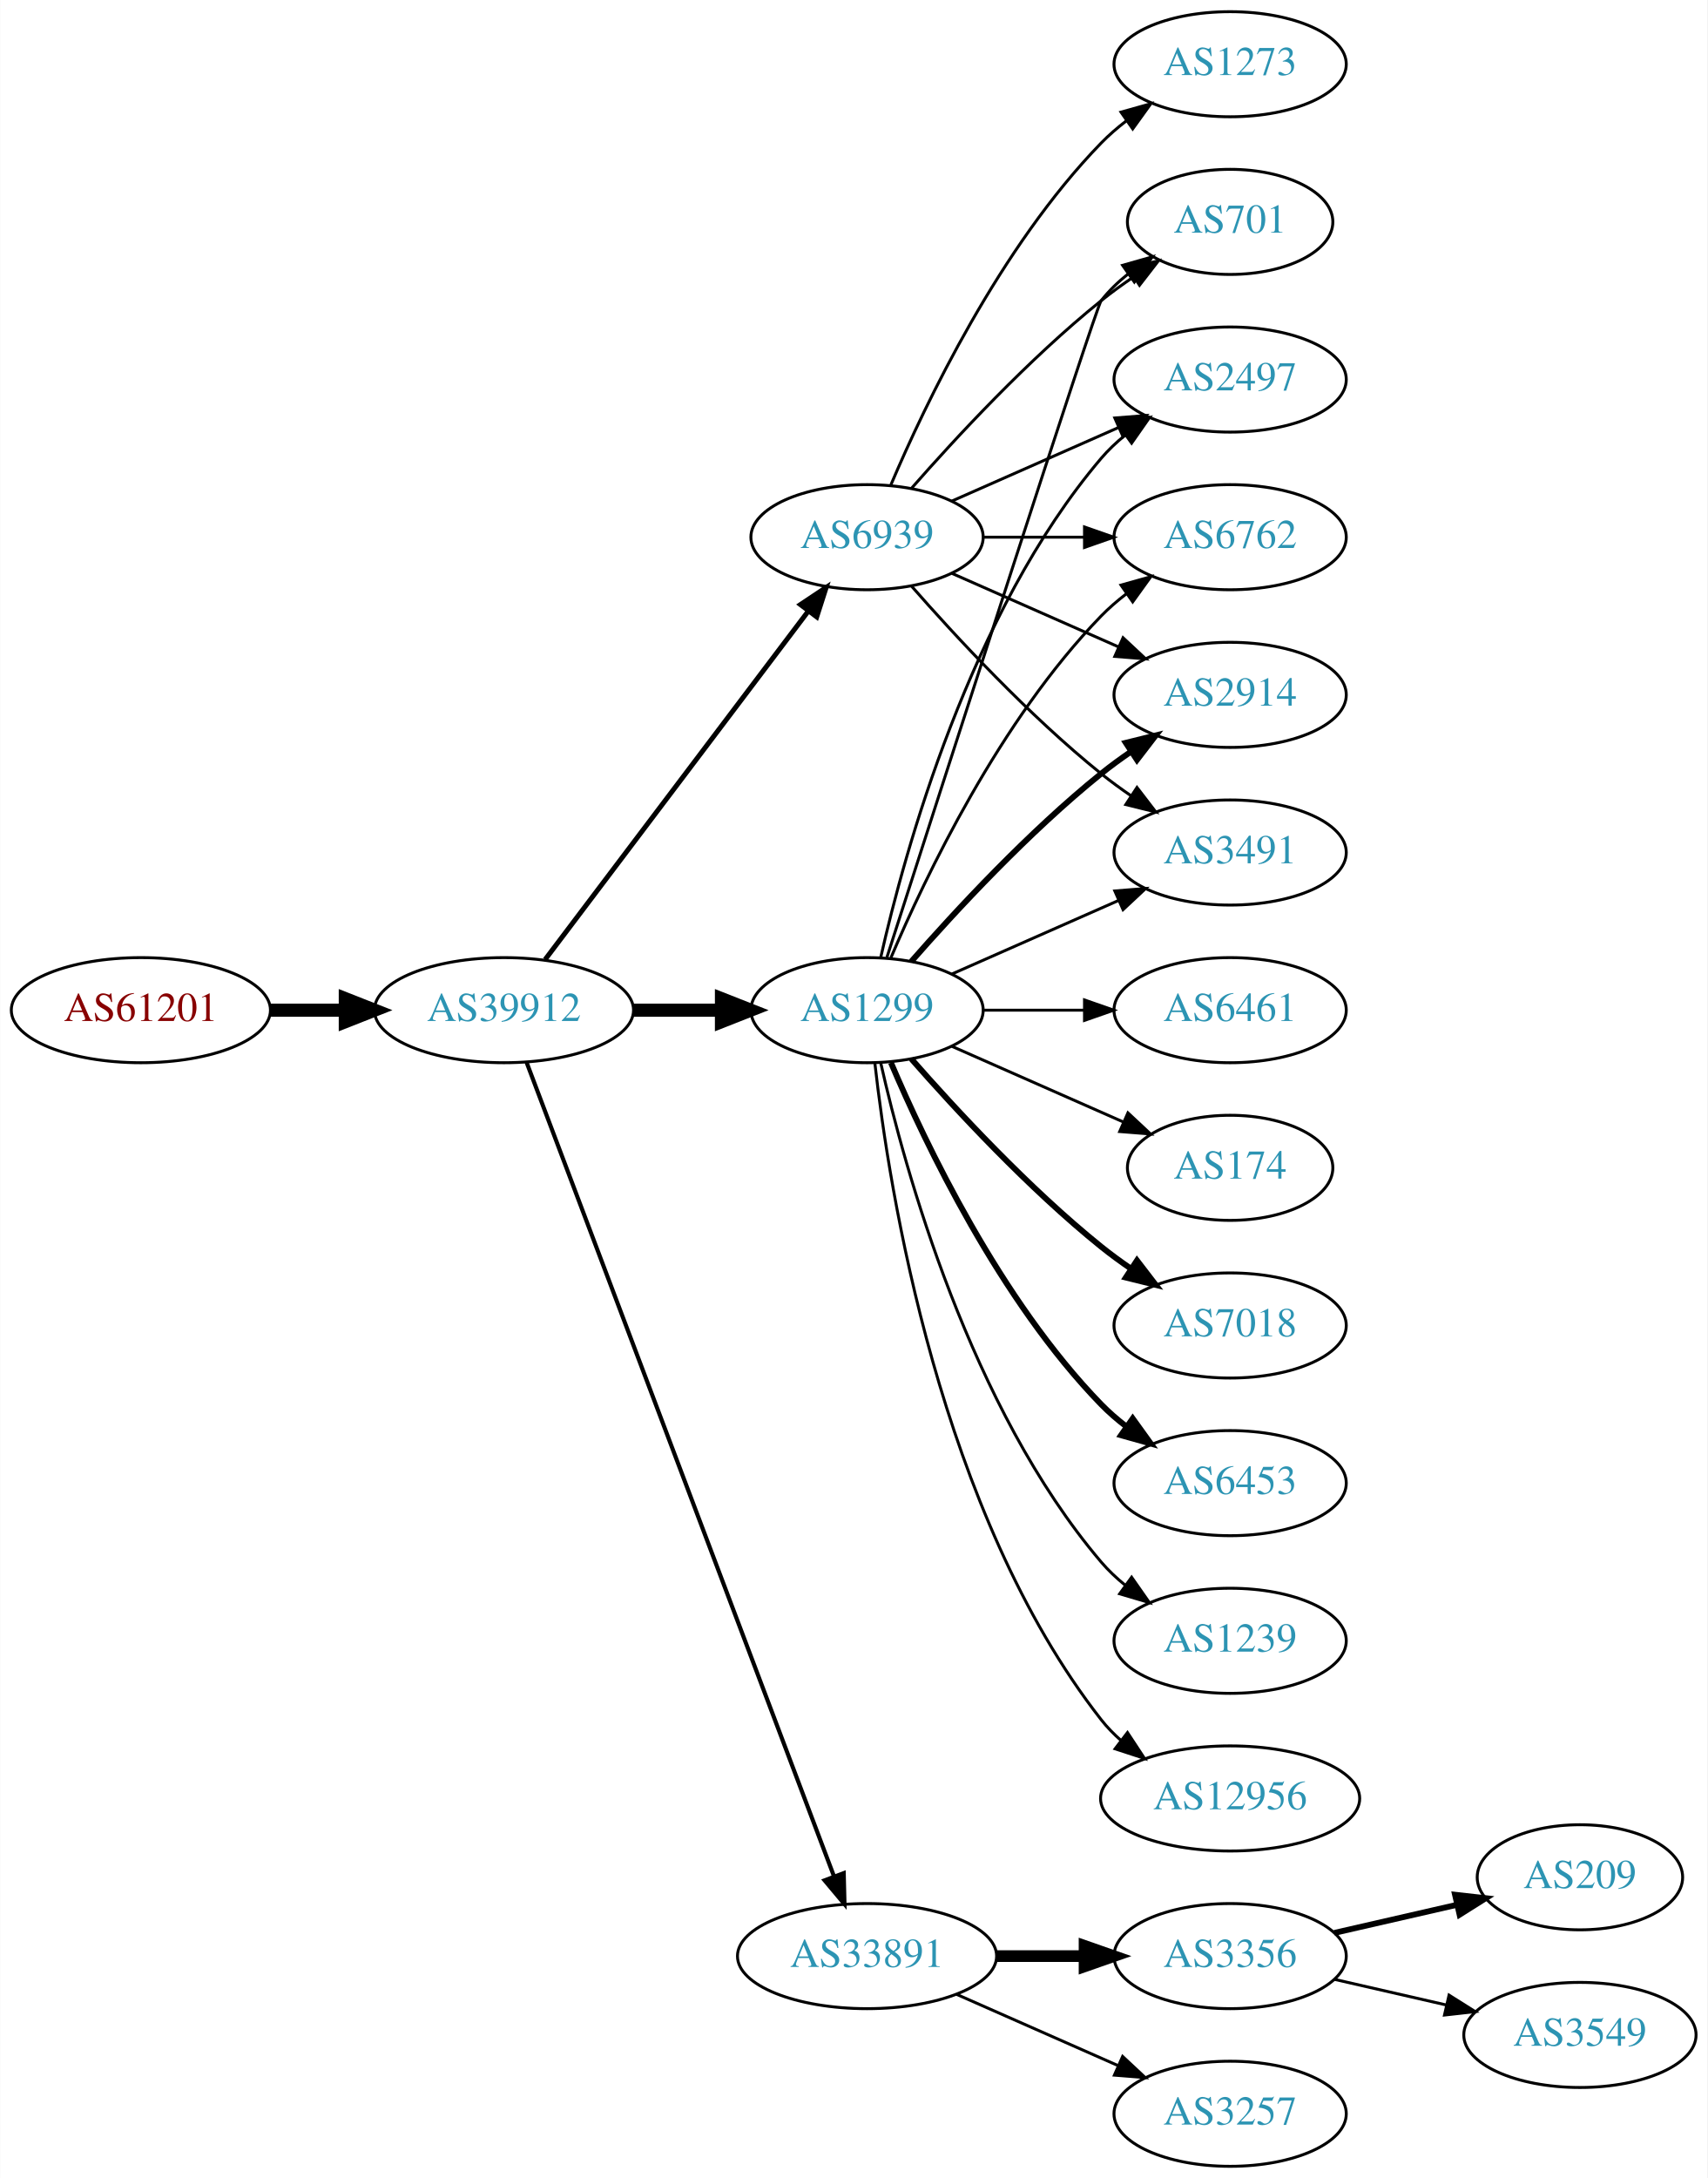
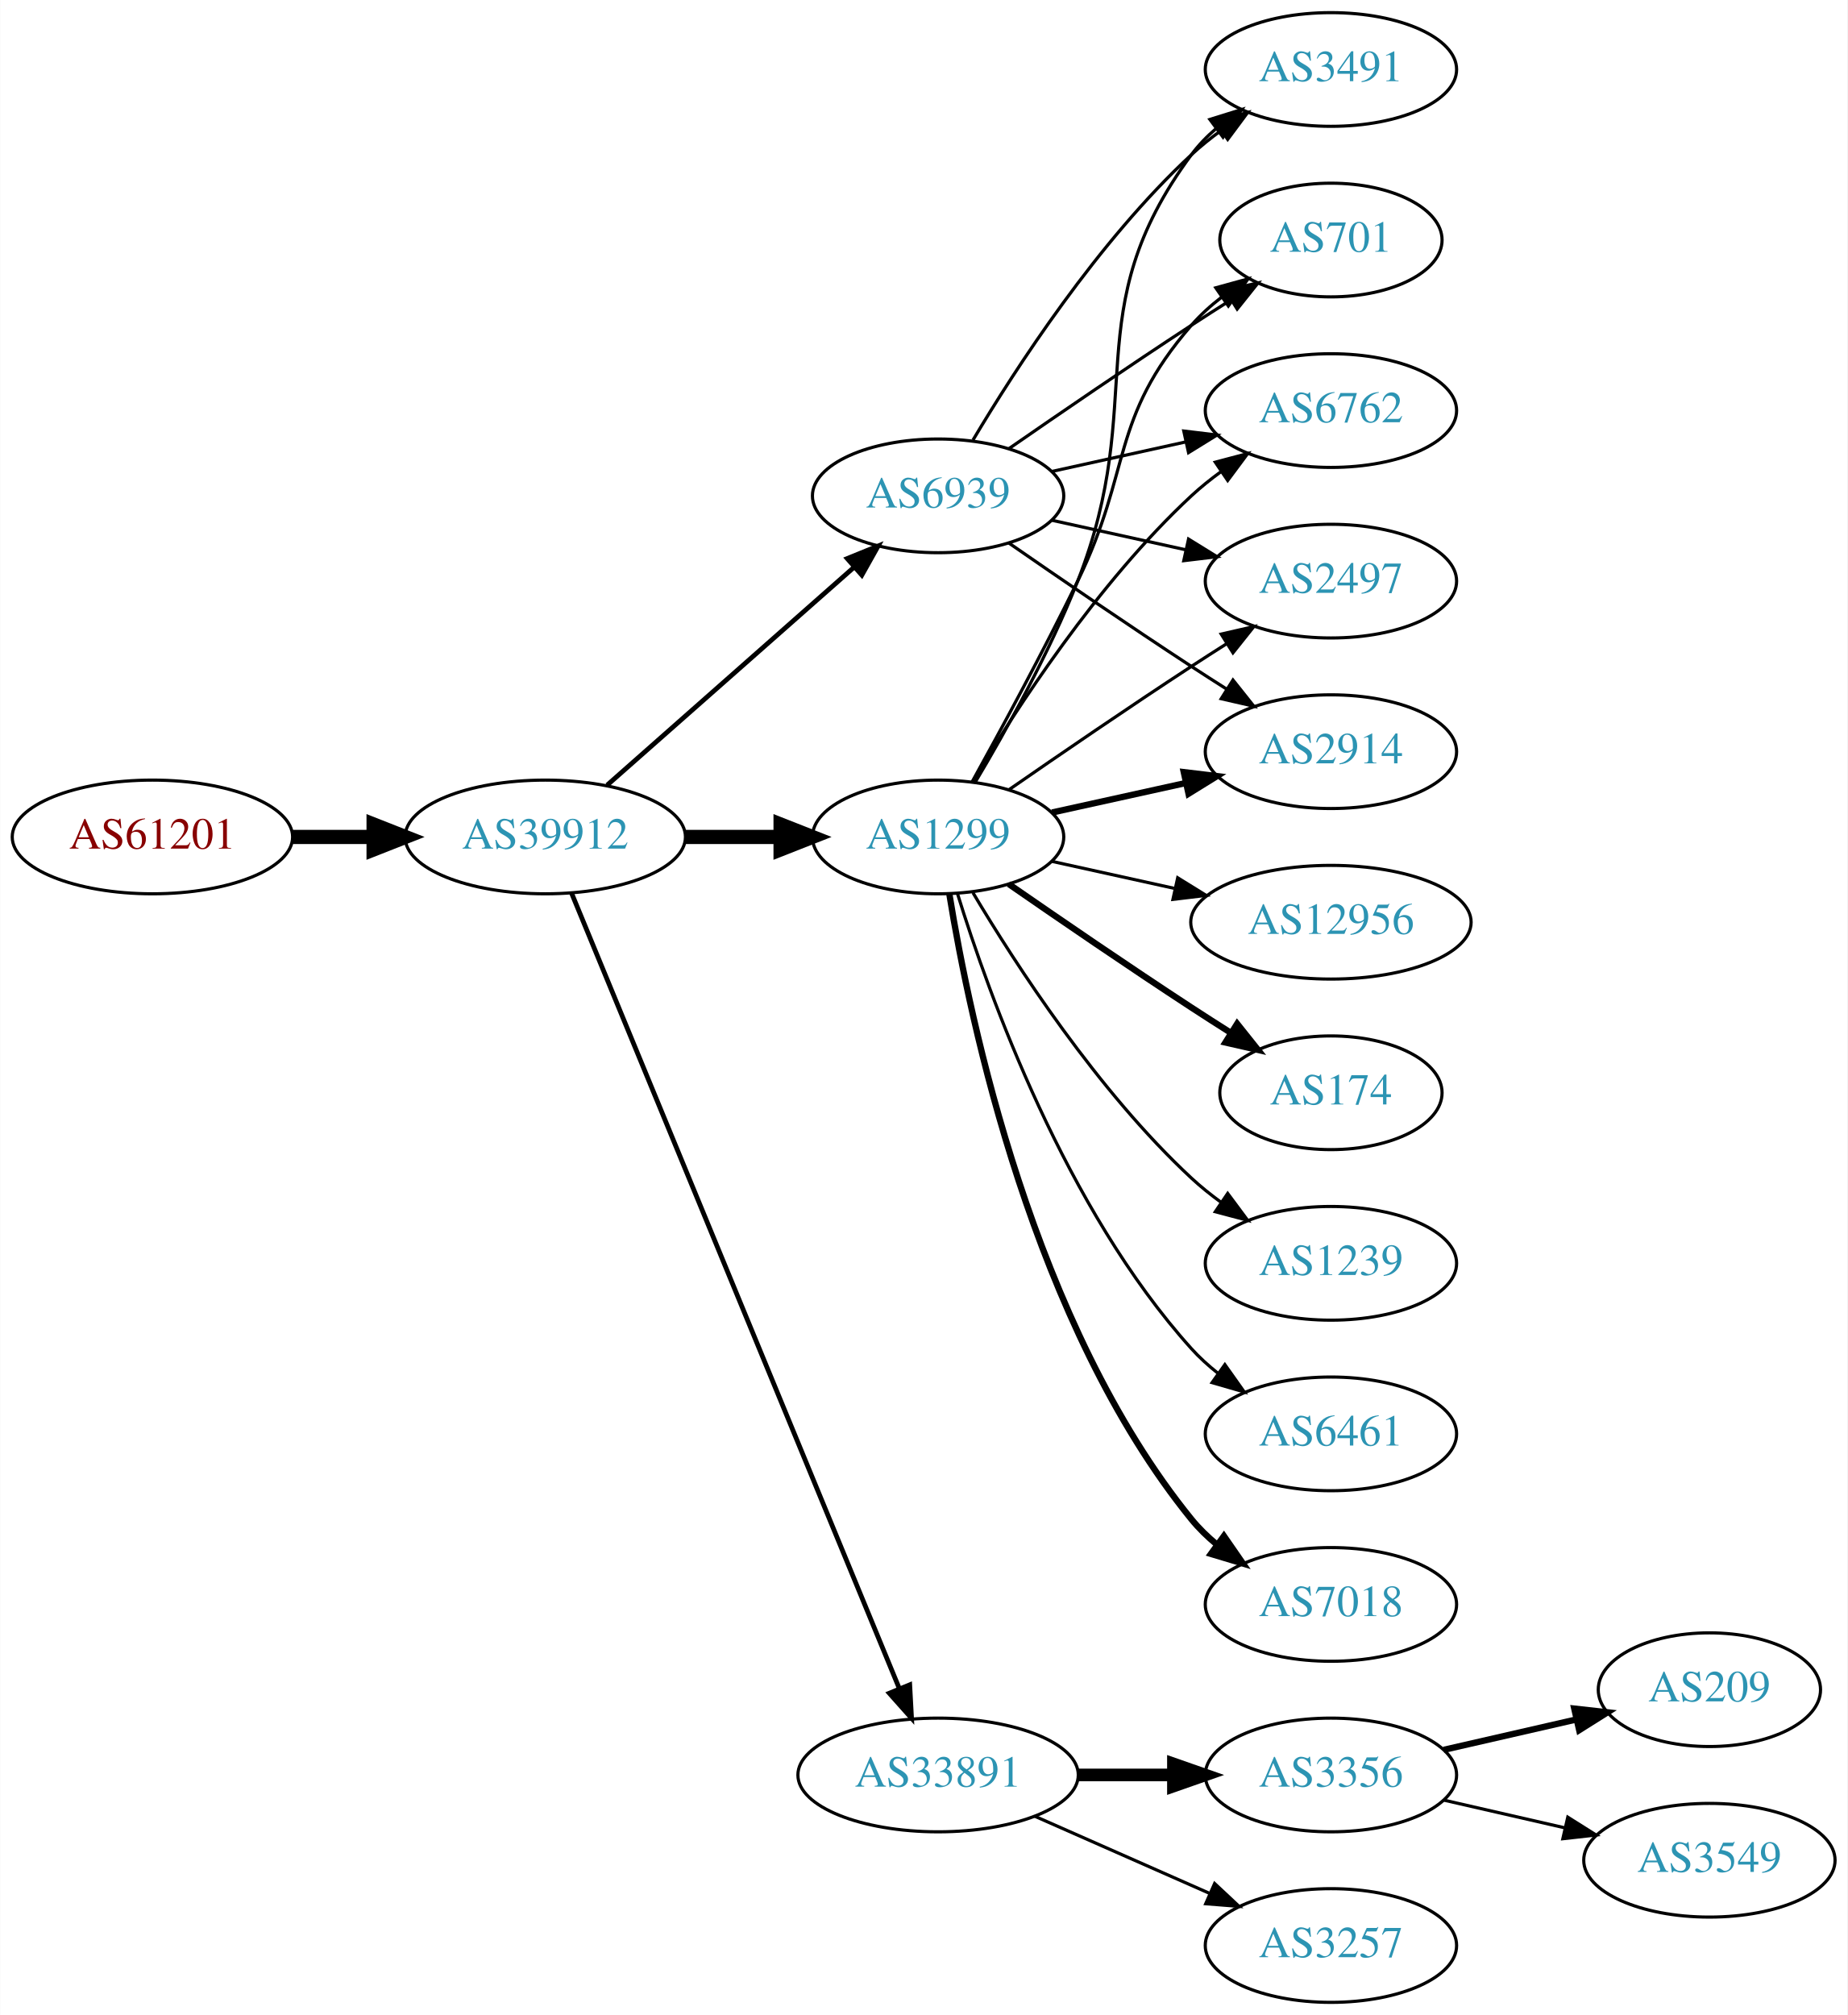
- <svg xmlns="http://www.w3.org/2000/svg" xmlns:xlink="http://www.w3.org/1999/xlink" width="585pt" height="746pt" viewBox="0.00 0.00 584.86 746.00">
-   <g id="graph0" class="graph" transform="scale(1 1) rotate(0) translate(4 742)">
-     <polygon fill="white" stroke="none" points="-4,4 -4,-742 580.862,-742 580.862,4 -4,4" />
+ <svg xmlns="http://www.w3.org/2000/svg" xmlns:xlink="http://www.w3.org/1999/xlink" width="585pt" height="638pt" viewBox="0.00 0.00 584.86 638.00">
+   <g id="graph0" class="graph" transform="scale(1 1) rotate(0) translate(4 634)">
+     <polygon fill="white" stroke="none" points="-4,4 -4,-634 580.862,-634 580.862,4 -4,4" />
    <g id="node1" class="node">
      <g id="a_node1">
        <a xlink:href="/asn/61201" xlink:title="AS61201 ~ HTBLA-KLU-AS [AT]">
-           <ellipse fill="#ffffff" stroke="black" cx="44.196" cy="-396" rx="44.393" ry="18" />
-           <text text-anchor="middle" x="44.196" y="-392.3" font-family="Times,serif" font-size="14.00" fill="#880000">AS61201</text>
+           <ellipse fill="#ffffff" stroke="black" cx="44.196" cy="-369" rx="44.393" ry="18" />
+           <text text-anchor="middle" x="44.196" y="-365.3" font-family="Times,serif" font-size="14.00" fill="#880000">AS61201</text>
        </a>
      </g>
    </g>
    <g id="node2" class="node">
      <g id="a_node2">
        <a xlink:href="/asn/39912" xlink:title="AS39912 ~ oja.at GmbH [AT]">
-           <ellipse fill="#ffffff" stroke="black" cx="168.588" cy="-396" rx="44.393" ry="18" />
-           <text text-anchor="middle" x="168.588" y="-392.3" font-family="Times,serif" font-size="14.00" fill="#2c94b3">AS39912</text>
+           <ellipse fill="#ffffff" stroke="black" cx="168.588" cy="-369" rx="44.393" ry="18" />
+           <text text-anchor="middle" x="168.588" y="-365.3" font-family="Times,serif" font-size="14.00" fill="#2c94b3">AS39912</text>
        </a>
      </g>
    </g>
    <g id="edge1" class="edge">
-       <path fill="none" stroke="black" stroke-width="4.5" d="M88.692,-396C96.898,-396 105.569,-396 114.041,-396" />
-       <polygon fill="black" stroke="black" stroke-width="4.5" points="114.233,-399.938 124.233,-396 114.233,-392.063 114.233,-399.938" />
+       <path fill="none" stroke="black" stroke-width="4.5" d="M88.692,-369C96.898,-369 105.569,-369 114.041,-369" />
+       <polygon fill="black" stroke="black" stroke-width="4.5" points="114.233,-372.938 124.233,-369 114.233,-365.063 114.233,-372.938" />
    </g>
    <g id="node3" class="node">
      <g id="a_node3">
        <a xlink:href="/asn/1299" xlink:title="AS1299 ~ Telia Carrier [EU]">
-           <ellipse fill="#ffffff" stroke="black" cx="292.98" cy="-396" rx="39.794" ry="18" />
-           <text text-anchor="middle" x="292.98" y="-392.3" font-family="Times,serif" font-size="14.00" fill="#2c94b3">AS1299</text>
+           <ellipse fill="#ffffff" stroke="black" cx="292.98" cy="-369" rx="39.794" ry="18" />
+           <text text-anchor="middle" x="292.98" y="-365.3" font-family="Times,serif" font-size="14.00" fill="#2c94b3">AS1299</text>
        </a>
      </g>
    </g>
    <g id="edge2" class="edge">
-       <path fill="none" stroke="black" stroke-width="4.5" d="M213.084,-396C222.773,-396 233.11,-396 243.002,-396" />
-       <polygon fill="black" stroke="black" stroke-width="4.5" points="243.105,-399.938 253.105,-396 243.105,-392.063 243.105,-399.938" />
+       <path fill="none" stroke="black" stroke-width="4.5" d="M213.084,-369C222.773,-369 233.11,-369 243.002,-369" />
+       <polygon fill="black" stroke="black" stroke-width="4.5" points="243.105,-372.938 253.105,-369 243.105,-365.063 243.105,-372.938" />
    </g>
    <g id="node4" class="node">
      <g id="a_node4">
        <a xlink:href="/asn/33891" xlink:title="AS33891 ~ CORE-BACKBONE GMBH GLOBAL NETWORK [DE]">
          <ellipse fill="#ffffff" stroke="black" cx="292.98" cy="-72" rx="44.393" ry="18" />
          <text text-anchor="middle" x="292.98" y="-68.3" font-family="Times,serif" font-size="14.00" fill="#2c94b3">AS33891</text>
        </a>
      </g>
    </g>
    <g id="edge3" class="edge">
-       <path fill="none" stroke="black" stroke-width="1.406" d="M176.343,-378.119C196.655,-324.349 257.276,-163.871 281.657,-99.33" />
-       <polygon fill="black" stroke="black" stroke-width="1.406" points="284.987,-100.418 285.247,-89.826 278.439,-97.944 284.987,-100.418" />
+       <path fill="none" stroke="black" stroke-width="1.5" d="M176.878,-351.311C197.407,-301.493 255.821,-159.746 280.621,-99.564" />
+       <polygon fill="black" stroke="black" stroke-width="1.5" points="284,-100.551 284.574,-89.972 277.528,-97.884 284,-100.551" />
    </g>
    <g id="node5" class="node">
      <g id="a_node5">
        <a xlink:href="/asn/6939" xlink:title="AS6939 ~ Hurricane Electric LLC [US]">
-           <ellipse fill="#ffffff" stroke="black" cx="292.98" cy="-558" rx="39.794" ry="18" />
-           <text text-anchor="middle" x="292.98" y="-554.3" font-family="Times,serif" font-size="14.00" fill="#2c94b3">AS6939</text>
+           <ellipse fill="#ffffff" stroke="black" cx="292.98" cy="-477" rx="39.794" ry="18" />
+           <text text-anchor="middle" x="292.98" y="-473.3" font-family="Times,serif" font-size="14.00" fill="#2c94b3">AS6939</text>
        </a>
      </g>
    </g>
    <g id="edge4" class="edge">
-       <path fill="none" stroke="black" stroke-width="1.688" d="M182.686,-413.337C204.311,-441.96 247.582,-499.233 272.705,-532.486" />
-       <polygon fill="black" stroke="black" stroke-width="1.688" points="270.156,-534.919 278.976,-540.788 275.741,-530.699 270.156,-534.919" />
+       <path fill="none" stroke="black" stroke-width="1.5" d="M188.177,-385.403C208.994,-403.772 242.87,-433.665 266.23,-454.278" />
+       <polygon fill="black" stroke="black" stroke-width="1.5" points="264.202,-457.156 274.016,-461.148 268.833,-451.907 264.202,-457.156" />
    </g>
    <g id="node6" class="node">
      <g id="a_node6">
-         <a xlink:href="/asn/6461" xlink:title="AS6461 ~ Zayo Bandwidth [US]">
-           <ellipse fill="#ffffff" stroke="black" cx="417.373" cy="-396" rx="39.794" ry="18" />
-           <text text-anchor="middle" x="417.373" y="-392.3" font-family="Times,serif" font-size="14.00" fill="#2c94b3">AS6461</text>
+         <a xlink:href="/asn/6762" xlink:title="AS6762 ~ TELECOM ITALIA SPARKLE S.p.A. [IT]">
+           <ellipse fill="#ffffff" stroke="black" cx="417.373" cy="-504" rx="39.794" ry="18" />
+           <text text-anchor="middle" x="417.373" y="-500.3" font-family="Times,serif" font-size="14.00" fill="#2c94b3">AS6762</text>
        </a>
      </g>
    </g>
    <g id="edge5" class="edge">
-       <path fill="none" stroke="black" d="M332.706,-396C343.644,-396 355.695,-396 367.161,-396" />
-       <polygon fill="black" stroke="black" points="367.479,-399.5 377.479,-396 367.479,-392.5 367.479,-399.5" />
+       <path fill="none" stroke="black" d="M304.026,-386.671C317.597,-409.472 343.529,-449.472 373.176,-477 376.083,-479.699 379.296,-482.28 382.62,-484.703" />
+       <polygon fill="black" stroke="black" points="380.755,-487.667 390.998,-490.375 384.679,-481.87 380.755,-487.667" />
    </g>
    <g id="node7" class="node">
      <g id="a_node7">
        <a xlink:href="/asn/174" xlink:title="AS174 ~ Cogent Communications [US]">
-           <ellipse fill="#ffffff" stroke="black" cx="417.373" cy="-342" rx="35.194" ry="18" />
-           <text text-anchor="middle" x="417.373" y="-338.3" font-family="Times,serif" font-size="14.00" fill="#2c94b3">AS174</text>
+           <ellipse fill="#ffffff" stroke="black" cx="417.373" cy="-288" rx="35.194" ry="18" />
+           <text text-anchor="middle" x="417.373" y="-284.3" font-family="Times,serif" font-size="14.00" fill="#2c94b3">AS174</text>
        </a>
      </g>
    </g>
    <g id="edge6" class="edge">
-       <path fill="none" stroke="black" d="M322.06,-383.611C339.488,-375.922 362.045,-365.969 380.729,-357.726" />
-       <polygon fill="black" stroke="black" points="382.362,-360.831 390.099,-353.592 379.537,-354.427 382.362,-360.831" />
+       <path fill="none" stroke="black" stroke-width="2" d="M315.337,-354.099C331.188,-343.123 353.391,-327.921 373.176,-315 377.221,-312.358 381.507,-309.615 385.746,-306.933" />
+       <polygon fill="black" stroke="black" stroke-width="2" points="387.683,-309.85 394.29,-301.568 383.96,-303.921 387.683,-309.85" />
    </g>
    <g id="node8" class="node">
      <g id="a_node8">
-         <a xlink:href="/asn/2914" xlink:title="AS2914 ~ NTT America, Inc. [US]">
-           <ellipse fill="#ffffff" stroke="black" cx="417.373" cy="-504" rx="39.794" ry="18" />
-           <text text-anchor="middle" x="417.373" y="-500.3" font-family="Times,serif" font-size="14.00" fill="#2c94b3">AS2914</text>
+         <a xlink:href="/asn/1239" xlink:title="AS1239 ~ Sprint [US]">
+           <ellipse fill="#ffffff" stroke="black" cx="417.373" cy="-234" rx="39.794" ry="18" />
+           <text text-anchor="middle" x="417.373" y="-230.3" font-family="Times,serif" font-size="14.00" fill="#2c94b3">AS1239</text>
        </a>
      </g>
    </g>
    <g id="edge7" class="edge">
-       <path fill="none" stroke="black" stroke-width="2" d="M308.133,-412.663C323.234,-429.894 348.355,-457.024 373.176,-477 376.432,-479.62 379.957,-482.192 383.542,-484.646" />
-       <polygon fill="black" stroke="black" stroke-width="2" points="381.629,-487.577 391.914,-490.121 385.46,-481.719 381.629,-487.577" />
+       <path fill="none" stroke="black" d="M304.026,-351.329C317.597,-328.528 343.529,-288.528 373.176,-261 376.083,-258.301 379.296,-255.72 382.62,-253.297" />
+       <polygon fill="black" stroke="black" points="384.679,-256.13 390.998,-247.625 380.755,-250.333 384.679,-256.13" />
    </g>
    <g id="node9" class="node">
      <g id="a_node9">
-         <a xlink:href="/asn/3491" xlink:title="AS3491 ~ PCCW Global, Inc. [US]">
+         <a xlink:href="/asn/2497" xlink:title="AS2497 ~ Internet Initiative Japan Inc. [JP]">
          <ellipse fill="#ffffff" stroke="black" cx="417.373" cy="-450" rx="39.794" ry="18" />
-           <text text-anchor="middle" x="417.373" y="-446.3" font-family="Times,serif" font-size="14.00" fill="#2c94b3">AS3491</text>
+           <text text-anchor="middle" x="417.373" y="-446.3" font-family="Times,serif" font-size="14.00" fill="#2c94b3">AS2497</text>
        </a>
      </g>
    </g>
    <g id="edge8" class="edge">
-       <path fill="none" stroke="black" d="M322.06,-408.389C339.008,-415.866 360.805,-425.483 379.174,-433.588" />
-       <polygon fill="black" stroke="black" points="377.862,-436.834 388.424,-437.669 380.688,-430.43 377.862,-436.834" />
+       <path fill="none" stroke="black" d="M315.337,-383.901C331.188,-394.877 353.391,-410.079 373.176,-423 376.758,-425.339 380.529,-427.759 384.289,-430.144" />
+       <polygon fill="black" stroke="black" points="382.623,-433.231 392.95,-435.596 386.352,-427.307 382.623,-433.231" />
    </g>
    <g id="node10" class="node">
      <g id="a_node10">
-         <a xlink:href="/asn/701" xlink:title="AS701 ~ UUNET [US]">
-           <ellipse fill="#ffffff" stroke="black" cx="417.373" cy="-666" rx="35.194" ry="18" />
-           <text text-anchor="middle" x="417.373" y="-662.3" font-family="Times,serif" font-size="14.00" fill="#2c94b3">AS701</text>
+         <a xlink:href="/asn/6461" xlink:title="AS6461 ~ Zayo Bandwidth [US]">
+           <ellipse fill="#ffffff" stroke="black" cx="417.373" cy="-180" rx="39.794" ry="18" />
+           <text text-anchor="middle" x="417.373" y="-176.3" font-family="Times,serif" font-size="14.00" fill="#2c94b3">AS6461</text>
        </a>
      </g>
    </g>
    <g id="edge9" class="edge">
-       <path fill="none" stroke="black" d="M299.779,-414.068C317.74,-469.995 371.357,-636.673 373.176,-639 375.812,-642.37 378.993,-645.431 382.421,-648.179" />
-       <polygon fill="black" stroke="black" points="380.531,-651.128 390.723,-654.02 384.559,-645.403 380.531,-651.128" />
+       <path fill="none" stroke="black" d="M299.118,-351.06C309.021,-319.021 333.359,-251.188 373.176,-207 375.693,-204.208 378.564,-201.599 381.603,-199.188" />
+       <polygon fill="black" stroke="black" points="383.786,-201.93 389.911,-193.285 379.732,-196.224 383.786,-201.93" />
    </g>
    <g id="node11" class="node">
      <g id="a_node11">
        <a xlink:href="/asn/7018" xlink:title="AS7018 ~ AT&amp;T Services, Inc. [US]">
-           <ellipse fill="#ffffff" stroke="black" cx="417.373" cy="-288" rx="39.794" ry="18" />
-           <text text-anchor="middle" x="417.373" y="-284.3" font-family="Times,serif" font-size="14.00" fill="#2c94b3">AS7018</text>
+           <ellipse fill="#ffffff" stroke="black" cx="417.373" cy="-126" rx="39.794" ry="18" />
+           <text text-anchor="middle" x="417.373" y="-122.3" font-family="Times,serif" font-size="14.00" fill="#2c94b3">AS7018</text>
        </a>
      </g>
    </g>
    <g id="edge10" class="edge">
-       <path fill="none" stroke="black" stroke-width="2" d="M308.133,-379.337C323.234,-362.106 348.355,-334.976 373.176,-315 376.432,-312.38 379.957,-309.808 383.542,-307.354" />
-       <polygon fill="black" stroke="black" stroke-width="2" points="385.46,-310.281 391.914,-301.879 381.629,-304.423 385.46,-310.281" />
+       <path fill="none" stroke="black" stroke-width="2" d="M296.561,-350.822C303.016,-311.003 323.088,-214.714 373.176,-153 375.545,-150.082 378.318,-147.388 381.295,-144.925" />
+       <polygon fill="black" stroke="black" stroke-width="2" points="383.486,-147.659 389.517,-138.948 379.371,-141.997 383.486,-147.659" />
    </g>
    <g id="node12" class="node">
      <g id="a_node12">
-         <a xlink:href="/asn/6453" xlink:title="AS6453 ~ TATA COMMUNICATIONS (AMERICA) INC [US]">
-           <ellipse fill="#ffffff" stroke="black" cx="417.373" cy="-234" rx="39.794" ry="18" />
-           <text text-anchor="middle" x="417.373" y="-230.3" font-family="Times,serif" font-size="14.00" fill="#2c94b3">AS6453</text>
+         <a xlink:href="/asn/2914" xlink:title="AS2914 ~ NTT America, Inc. [US]">
+           <ellipse fill="#ffffff" stroke="black" cx="417.373" cy="-396" rx="39.794" ry="18" />
+           <text text-anchor="middle" x="417.373" y="-392.3" font-family="Times,serif" font-size="14.00" fill="#2c94b3">AS2914</text>
        </a>
      </g>
    </g>
    <g id="edge11" class="edge">
-       <path fill="none" stroke="black" stroke-width="2" d="M301.171,-378.025C312.938,-350.318 338.512,-296.652 373.176,-261 375.797,-258.305 378.737,-255.761 381.82,-253.392" />
-       <polygon fill="black" stroke="black" stroke-width="2" points="383.995,-256.141 390.189,-247.545 379.986,-250.403 383.995,-256.141" />
+       <path fill="none" stroke="black" stroke-width="2" d="M329.053,-376.737C342.24,-379.646 357.42,-382.995 371.386,-386.076" />
+       <polygon fill="black" stroke="black" stroke-width="2" points="370.776,-389.525 381.295,-388.262 372.284,-382.69 370.776,-389.525" />
    </g>
    <g id="node13" class="node">
      <g id="a_node13">
-         <a xlink:href="/asn/2497" xlink:title="AS2497 ~ Internet Initiative Japan Inc. [JP]">
+         <a xlink:href="/asn/3491" xlink:title="AS3491 ~ PCCW Global, Inc. [US]">
          <ellipse fill="#ffffff" stroke="black" cx="417.373" cy="-612" rx="39.794" ry="18" />
-           <text text-anchor="middle" x="417.373" y="-608.3" font-family="Times,serif" font-size="14.00" fill="#2c94b3">AS2497</text>
+           <text text-anchor="middle" x="417.373" y="-608.3" font-family="Times,serif" font-size="14.00" fill="#2c94b3">AS3491</text>
        </a>
      </g>
    </g>
    <g id="edge12" class="edge">
-       <path fill="none" stroke="black" d="M297.674,-414.075C305.814,-450.148 328.247,-532.14 373.176,-585 375.611,-587.864 378.427,-590.521 381.432,-592.961" />
-       <polygon fill="black" stroke="black" points="379.531,-595.905 389.692,-598.906 383.62,-590.224 379.531,-595.905" />
+       <path fill="none" stroke="black" d="M304.804,-386.454C314.377,-402.491 328.181,-427.165 337.176,-450 359.936,-507.776 336.273,-535.059 373.176,-585 375.41,-588.023 378.093,-590.786 381.014,-593.293" />
+       <polygon fill="black" stroke="black" points="379.04,-596.186 389.157,-599.331 383.209,-590.563 379.04,-596.186" />
    </g>
    <g id="node14" class="node">
      <g id="a_node14">
-         <a xlink:href="/asn/6762" xlink:title="AS6762 ~ TELECOM ITALIA SPARKLE S.p.A. [IT]">
-           <ellipse fill="#ffffff" stroke="black" cx="417.373" cy="-558" rx="39.794" ry="18" />
-           <text text-anchor="middle" x="417.373" y="-554.3" font-family="Times,serif" font-size="14.00" fill="#2c94b3">AS6762</text>
+         <a xlink:href="/asn/701" xlink:title="AS701 ~ UUNET [US]">
+           <ellipse fill="#ffffff" stroke="black" cx="417.373" cy="-558" rx="35.194" ry="18" />
+           <text text-anchor="middle" x="417.373" y="-554.3" font-family="Times,serif" font-size="14.00" fill="#2c94b3">AS701</text>
        </a>
      </g>
    </g>
    <g id="edge13" class="edge">
-       <path fill="none" stroke="black" d="M301.171,-413.975C312.938,-441.682 338.512,-495.348 373.176,-531 375.797,-533.695 378.737,-536.239 381.82,-538.608" />
-       <polygon fill="black" stroke="black" points="379.986,-541.597 390.189,-544.455 383.995,-535.859 379.986,-541.597" />
+       <path fill="none" stroke="black" d="M303.786,-386.509C312.791,-402.789 326.341,-427.801 337.176,-450 354.456,-485.403 347.342,-501.258 373.176,-531 375.982,-534.23 379.27,-537.203 382.757,-539.902" />
+       <polygon fill="black" stroke="black" points="380.909,-542.879 391.124,-545.69 384.892,-537.122 380.909,-542.879" />
    </g>
    <g id="node15" class="node">
      <g id="a_node15">
-         <a xlink:href="/asn/1239" xlink:title="AS1239 ~ Sprint [US]">
-           <ellipse fill="#ffffff" stroke="black" cx="417.373" cy="-180" rx="39.794" ry="18" />
-           <text text-anchor="middle" x="417.373" y="-176.3" font-family="Times,serif" font-size="14.00" fill="#2c94b3">AS1239</text>
+         <a xlink:href="/asn/12956" xlink:title="AS12956 ~ TELXIUS [ES]">
+           <ellipse fill="#ffffff" stroke="black" cx="417.373" cy="-342" rx="44.393" ry="18" />
+           <text text-anchor="middle" x="417.373" y="-338.3" font-family="Times,serif" font-size="14.00" fill="#2c94b3">AS12956</text>
        </a>
      </g>
    </g>
    <g id="edge14" class="edge">
-       <path fill="none" stroke="black" d="M297.674,-377.925C305.814,-341.852 328.247,-259.86 373.176,-207 375.611,-204.136 378.427,-201.479 381.432,-199.039" />
-       <polygon fill="black" stroke="black" points="383.62,-201.776 389.692,-193.094 379.531,-196.095 383.62,-201.776" />
+       <path fill="none" stroke="black" d="M329.053,-361.263C341.092,-358.607 354.792,-355.585 367.713,-352.734" />
+       <polygon fill="black" stroke="black" points="368.851,-356.068 377.862,-350.495 367.343,-349.232 368.851,-356.068" />
    </g>
    <g id="node16" class="node">
      <g id="a_node16">
-         <a xlink:href="/asn/12956" xlink:title="AS12956 ~ TELXIUS [ES]">
-           <ellipse fill="#ffffff" stroke="black" cx="417.373" cy="-126" rx="44.393" ry="18" />
-           <text text-anchor="middle" x="417.373" y="-122.3" font-family="Times,serif" font-size="14.00" fill="#2c94b3">AS12956</text>
-         </a>
-       </g>
-     </g>
-     <g id="edge15" class="edge">
-       <path fill="none" stroke="black" d="M295.66,-377.871C300.49,-334.632 317.831,-223.784 373.176,-153 375.192,-150.422 377.527,-148.026 380.048,-145.812" />
-       <polygon fill="black" stroke="black" points="382.205,-148.568 388.03,-139.719 377.957,-143.004 382.205,-148.568" />
-     </g>
-     <g id="node17" class="node">
-       <g id="a_node17">
        <a xlink:href="/asn/3356" xlink:title="AS3356 ~ Level 3 Parent, LLC [US]">
          <ellipse fill="#ffffff" stroke="black" cx="417.373" cy="-72" rx="39.794" ry="18" />
          <text text-anchor="middle" x="417.373" y="-68.3" font-family="Times,serif" font-size="14.00" fill="#2c94b3">AS3356</text>
        </a>
      </g>
    </g>
-     <g id="edge16" class="edge">
+     <g id="edge15" class="edge">
      <path fill="none" stroke="black" stroke-width="4" d="M337.476,-72C347.165,-72 357.502,-72 367.394,-72" />
      <polygon fill="black" stroke="black" stroke-width="4" points="367.497,-75.5 377.497,-72 367.497,-68.5 367.497,-75.5" />
    </g>
-     <g id="node18" class="node">
-       <g id="a_node18">
+     <g id="node17" class="node">
+       <g id="a_node17">
        <a xlink:href="/asn/3257" xlink:title="AS3257 ~ GTT [DE]">
          <ellipse fill="#ffffff" stroke="black" cx="417.373" cy="-18" rx="39.794" ry="18" />
          <text text-anchor="middle" x="417.373" y="-14.3" font-family="Times,serif" font-size="14.00" fill="#2c94b3">AS3257</text>
        </a>
      </g>
    </g>
-     <g id="edge17" class="edge">
+     <g id="edge16" class="edge">
      <path fill="none" stroke="black" d="M323.608,-58.928C340.203,-51.606 361.062,-42.403 378.795,-34.579" />
      <polygon fill="black" stroke="black" points="380.543,-37.634 388.279,-30.395 377.717,-31.23 380.543,-37.634" />
    </g>
+     <g id="edge22" class="edge">
+       <path fill="none" stroke="black" d="M329.053,-484.737C342.24,-487.646 357.42,-490.995 371.386,-494.076" />
+       <polygon fill="black" stroke="black" points="370.776,-497.525 381.295,-496.262 372.284,-490.69 370.776,-497.525" />
+     </g>
+     <g id="edge20" class="edge">
+       <path fill="none" stroke="black" d="M329.053,-469.263C342.24,-466.354 357.42,-463.005 371.386,-459.924" />
+       <polygon fill="black" stroke="black" points="372.284,-463.31 381.295,-457.738 370.776,-456.475 372.284,-463.31" />
+     </g>
+     <g id="edge19" class="edge">
+       <path fill="none" stroke="black" d="M315.337,-462.099C331.188,-451.123 353.391,-435.921 373.176,-423 376.758,-420.661 380.529,-418.241 384.289,-415.856" />
+       <polygon fill="black" stroke="black" points="386.352,-418.693 392.95,-410.404 382.623,-412.769 386.352,-418.693" />
+     </g>
    <g id="edge23" class="edge">
-       <path fill="none" stroke="black" d="M322.06,-545.611C339.008,-538.134 360.805,-528.517 379.174,-520.412" />
-       <polygon fill="black" stroke="black" points="380.688,-523.57 388.424,-516.331 377.862,-517.166 380.688,-523.57" />
+       <path fill="none" stroke="black" d="M304.026,-494.671C317.597,-517.472 343.529,-557.472 373.176,-585 376.083,-587.699 379.296,-590.28 382.62,-592.703" />
+       <polygon fill="black" stroke="black" points="380.755,-595.667 390.998,-598.375 384.679,-589.87 380.755,-595.667" />
    </g>
    <g id="edge21" class="edge">
-       <path fill="none" stroke="black" d="M308.133,-541.337C323.234,-524.106 348.355,-496.976 373.176,-477 376.432,-474.38 379.957,-471.808 383.542,-469.354" />
-       <polygon fill="black" stroke="black" points="385.46,-472.281 391.914,-463.879 381.629,-466.423 385.46,-472.281" />
-     </g>
-     <g id="edge20" class="edge">
-       <path fill="none" stroke="black" d="M308.133,-574.663C323.234,-591.894 348.355,-619.024 373.176,-639 376.682,-641.821 380.5,-644.587 384.368,-647.208" />
-       <polygon fill="black" stroke="black" points="382.518,-650.18 392.813,-652.682 386.325,-644.306 382.518,-650.18" />
-     </g>
-     <g id="edge24" class="edge">
-       <path fill="none" stroke="black" d="M322.06,-570.389C339.008,-577.866 360.805,-587.483 379.174,-595.588" />
-       <polygon fill="black" stroke="black" points="377.862,-598.834 388.424,-599.669 380.688,-592.43 377.862,-598.834" />
-     </g>
-     <g id="edge22" class="edge">
-       <path fill="none" stroke="black" d="M332.706,-558C343.644,-558 355.695,-558 367.161,-558" />
-       <polygon fill="black" stroke="black" points="367.479,-561.5 377.479,-558 367.479,-554.5 367.479,-561.5" />
-     </g>
-     <g id="node21" class="node">
-       <g id="a_node21">
-         <a xlink:href="/asn/1273" xlink:title="AS1273 ~ Vodafone Group PLC [EU]">
-           <ellipse fill="#ffffff" stroke="black" cx="417.373" cy="-720" rx="39.794" ry="18" />
-           <text text-anchor="middle" x="417.373" y="-716.3" font-family="Times,serif" font-size="14.00" fill="#2c94b3">AS1273</text>
-         </a>
-       </g>
-     </g>
-     <g id="edge25" class="edge">
-       <path fill="none" stroke="black" d="M301.171,-575.975C312.938,-603.682 338.512,-657.348 373.176,-693 375.797,-695.695 378.737,-698.239 381.82,-700.608" />
-       <polygon fill="black" stroke="black" points="379.986,-703.597 390.189,-706.455 383.995,-697.859 379.986,-703.597" />
-     </g>
-     <g id="node19" class="node">
-       <g id="a_node19">
+       <path fill="none" stroke="black" d="M315.337,-491.901C331.188,-502.877 353.391,-518.079 373.176,-531 377.221,-533.642 381.507,-536.385 385.746,-539.067" />
+       <polygon fill="black" stroke="black" points="383.96,-542.079 394.29,-544.432 387.683,-536.15 383.96,-542.079" />
+     </g>
+     <g id="node18" class="node">
+       <g id="a_node18">
        <a xlink:href="/asn/209" xlink:title="AS209 ~ CenturyLink Communications, LLC [US]">
          <ellipse fill="#ffffff" stroke="black" cx="537.215" cy="-99" rx="35.194" ry="18" />
          <text text-anchor="middle" x="537.215" y="-95.3" font-family="Times,serif" font-size="14.00" fill="#2c94b3">AS209</text>
        </a>
      </g>
    </g>
-     <g id="edge18" class="edge">
+     <g id="edge17" class="edge">
      <path fill="none" stroke="black" stroke-width="2" d="M453.092,-79.955C466.184,-82.955 481.207,-86.397 494.847,-89.522" />
      <polygon fill="black" stroke="black" stroke-width="2" points="494.425,-93.016 504.955,-91.838 495.989,-86.193 494.425,-93.016" />
    </g>
-     <g id="node20" class="node">
-       <g id="a_node20">
+     <g id="node19" class="node">
+       <g id="a_node19">
        <a xlink:href="/asn/3549" xlink:title="AS3549 ~ Level 3 Parent, LLC [US]">
          <ellipse fill="#ffffff" stroke="black" cx="537.215" cy="-45" rx="39.794" ry="18" />
          <text text-anchor="middle" x="537.215" y="-41.3" font-family="Times,serif" font-size="14.00" fill="#2c94b3">AS3549</text>
        </a>
      </g>
    </g>
-     <g id="edge19" class="edge">
+     <g id="edge18" class="edge">
      <path fill="none" stroke="black" d="M453.092,-64.045C465.092,-61.296 478.713,-58.175 491.405,-55.267" />
      <polygon fill="black" stroke="black" points="492.371,-58.636 501.337,-52.991 490.808,-51.813 492.371,-58.636" />
    </g>
  </g>
</svg>
